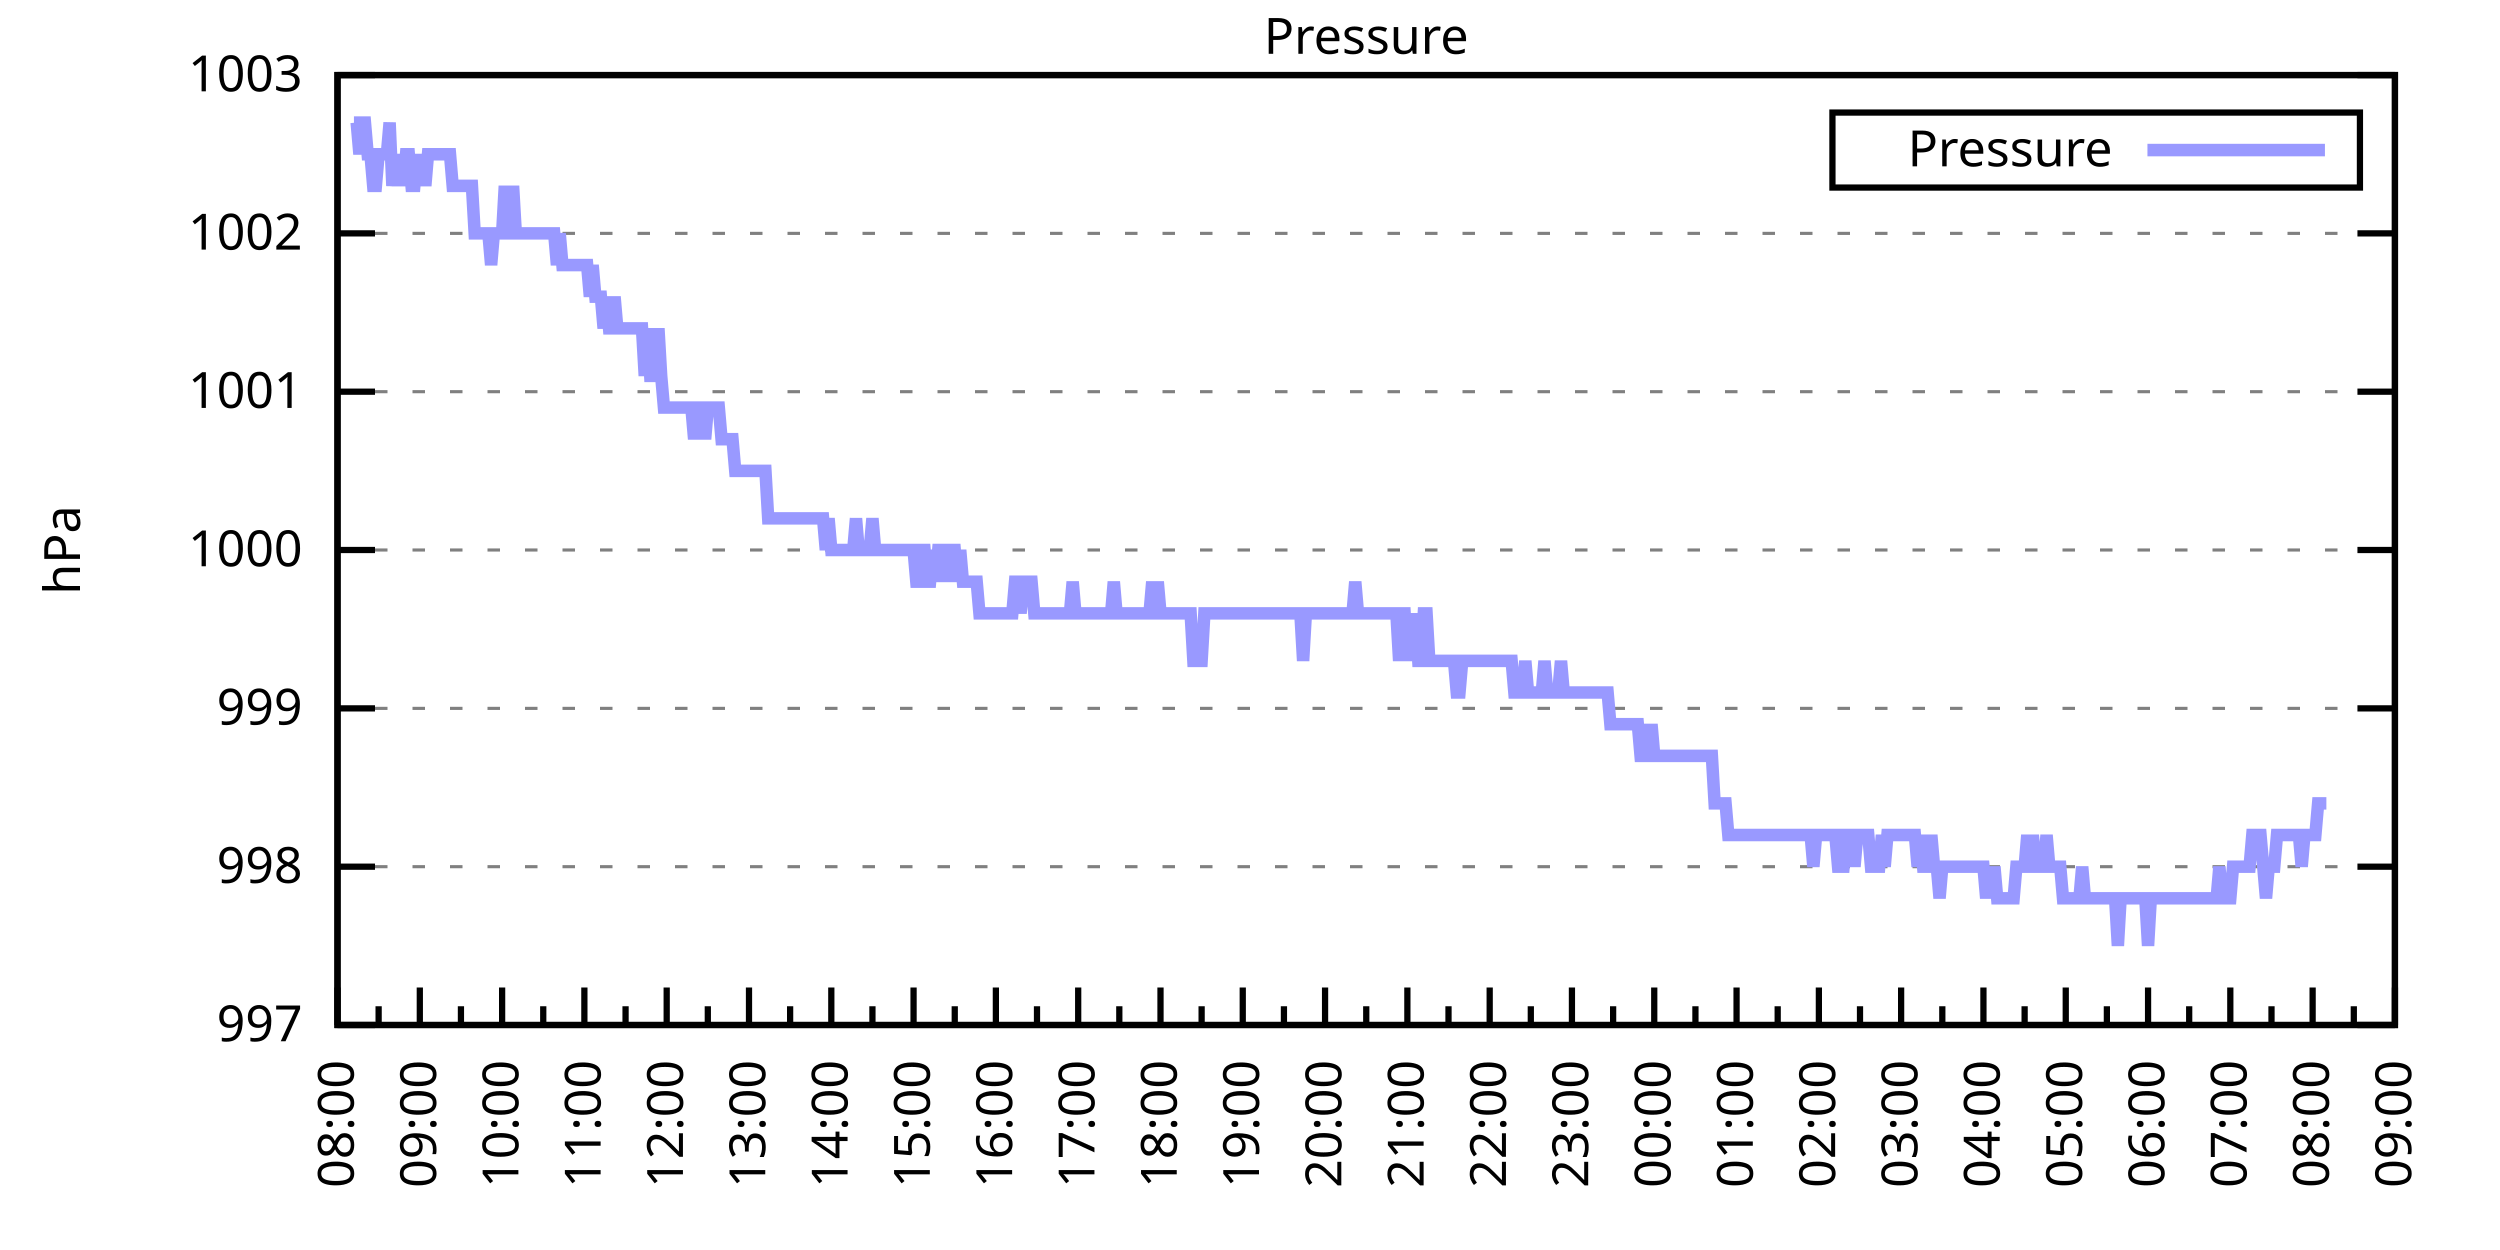
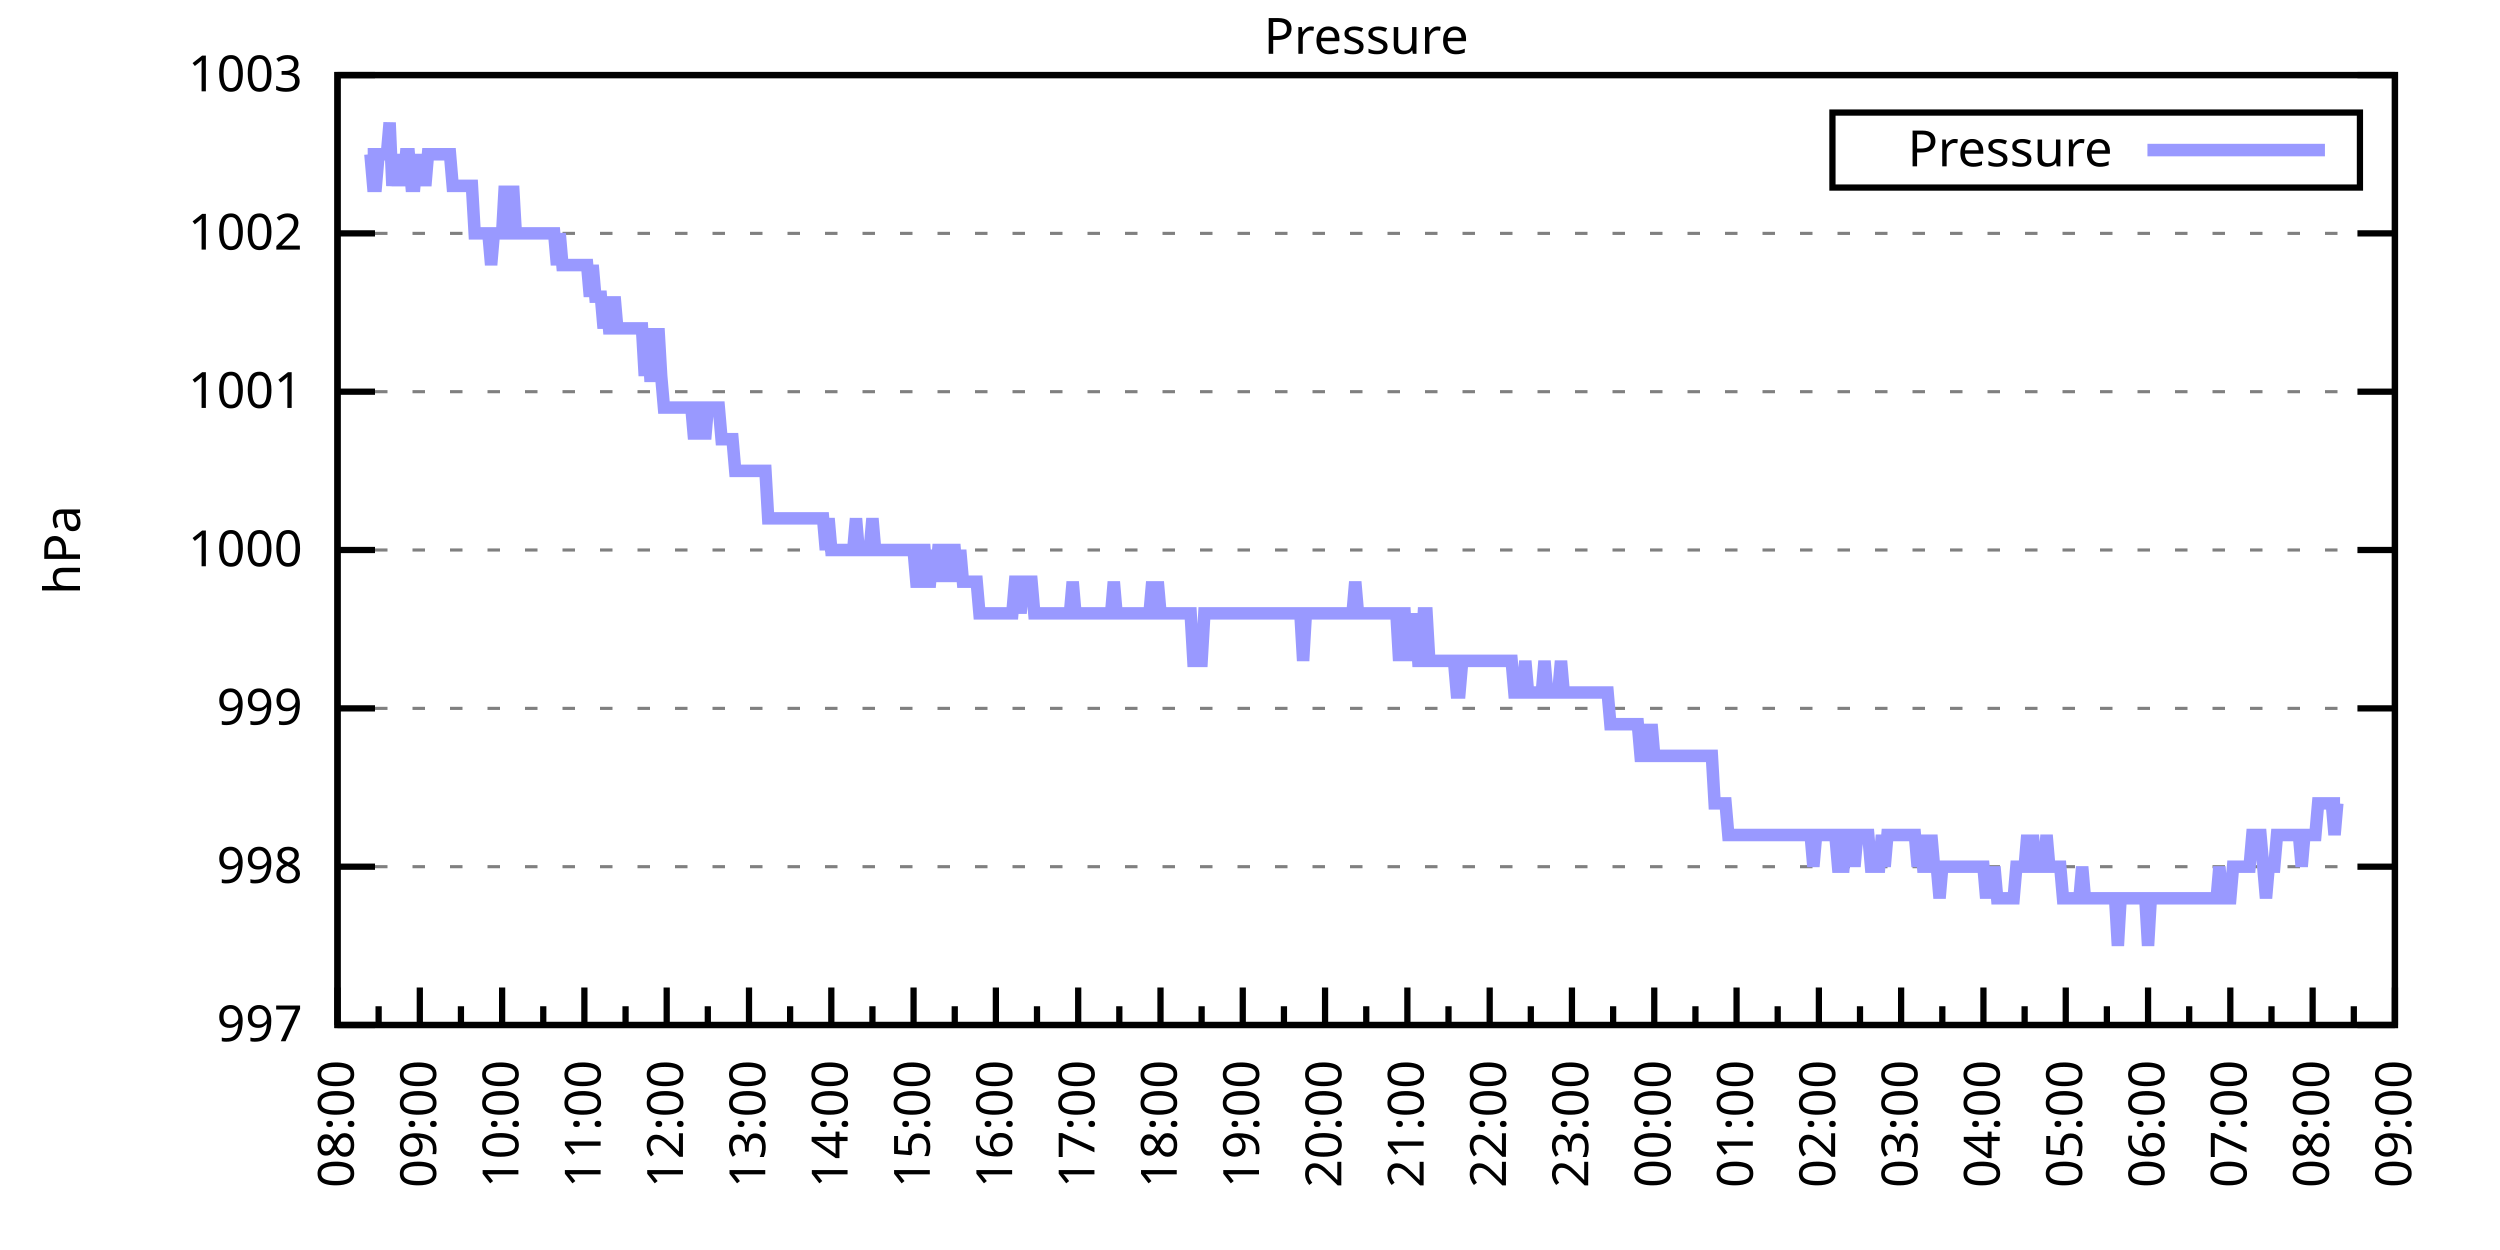
<svg xmlns="http://www.w3.org/2000/svg" xmlns:xlink="http://www.w3.org/1999/xlink" width="400" height="200" viewBox="0 0 400 200">
  <g id="gnuplot_canvas">
    <rect x="0" y="0" width="400" height="200" fill="none" />
    <defs>
      <circle id="gpDot" r="0.5" stroke-width="0.5" stroke="currentColor" />
      <path id="gpPt0" stroke-width="0.333" stroke="currentColor" d="M-1,0 h2 M0,-1 v2" />
      <path id="gpPt1" stroke-width="0.333" stroke="currentColor" d="M-1,-1 L1,1 M1,-1 L-1,1" />
      <path id="gpPt2" stroke-width="0.333" stroke="currentColor" d="M-1,0 L1,0 M0,-1 L0,1 M-1,-1 L1,1 M-1,1 L1,-1" />
      <rect id="gpPt3" stroke-width="0.333" stroke="currentColor" x="-1" y="-1" width="2" height="2" />
      <rect id="gpPt4" stroke-width="0.333" stroke="currentColor" fill="currentColor" x="-1" y="-1" width="2" height="2" />
      <circle id="gpPt5" stroke-width="0.333" stroke="currentColor" cx="0" cy="0" r="1" />
      <use xlink:href="#gpPt5" id="gpPt6" fill="currentColor" stroke="none" />
      <path id="gpPt7" stroke-width="0.333" stroke="currentColor" d="M0,-1.33 L-1.33,0.67 L1.33,0.67 z" />
      <use xlink:href="#gpPt7" id="gpPt8" fill="currentColor" stroke="none" />
      <use xlink:href="#gpPt7" id="gpPt9" stroke="currentColor" transform="rotate(180)" />
      <use xlink:href="#gpPt9" id="gpPt10" fill="currentColor" stroke="none" />
      <use xlink:href="#gpPt3" id="gpPt11" stroke="currentColor" transform="rotate(45)" />
      <use xlink:href="#gpPt11" id="gpPt12" fill="currentColor" stroke="none" />
      <path id="gpPt13" stroke-width="0.333" stroke="currentColor" d="M0,1.330 L1.265,0.411 L0.782,-1.067 L-0.782,-1.076 L-1.265,0.411 z" />
      <use xlink:href="#gpPt13" id="gpPt14" fill="currentColor" stroke="none" />
      <filter id="textbox" filterUnits="objectBoundingBox" x="0" y="0" height="1" width="1">
        <feFlood flood-color="white" flood-opacity="1" result="bgnd" />
        <feComposite in="SourceGraphic" in2="bgnd" operator="atop" />
      </filter>
      <filter id="greybox" filterUnits="objectBoundingBox" x="0" y="0" height="1" width="1">
        <feFlood flood-color="lightgrey" flood-opacity="1" result="grey" />
        <feComposite in="SourceGraphic" in2="grey" operator="atop" />
      </filter>
    </defs>
    <g fill="none" color="white" stroke="currentColor" stroke-width="1.00" stroke-linecap="butt" stroke-linejoin="miter">
</g>
    <g fill="none" color="black" stroke="currentColor" stroke-width="1.00" stroke-linecap="butt" stroke-linejoin="miter">
      <g stroke="none" shape-rendering="crispEdges">
        <polygon fill="rgb(255, 255, 255)" points="54.00,164.00 383.18,164.00 383.18,12.02 54.00,12.02 " />
      </g>
    </g>
    <g fill="none" color="black" stroke="currentColor" stroke-width="1.00" stroke-linecap="butt" stroke-linejoin="miter">
</g>
    <g fill="none" color="black" stroke="black" stroke-width="0.50" stroke-linecap="butt" stroke-linejoin="miter">
</g>
    <g fill="none" color="gray" stroke="currentColor" stroke-width="0.50" stroke-linecap="butt" stroke-linejoin="miter">
      <path stroke="gray" stroke-dasharray="2,4" class="gridline" d="M54.00,164.00 L383.19,164.00  " />
    </g>
    <g fill="none" color="gray" stroke="gray" stroke-width="1.00" stroke-linecap="butt" stroke-linejoin="miter">
</g>
    <g fill="none" color="black" stroke="currentColor" stroke-width="1.00" stroke-linecap="butt" stroke-linejoin="miter">
      <path stroke="black" d="M54.00,164.00 L60.00,164.00 M383.19,164.00 L377.19,164.00  " />
      <g transform="translate(48.40,166.60)" stroke="none" fill="black" font-family="Sans" font-size="8.00" text-anchor="end">
        <text>
          <tspan font-family="Sans"> 997</tspan>
        </text>
      </g>
    </g>
    <g fill="none" color="black" stroke="currentColor" stroke-width="1.00" stroke-linecap="butt" stroke-linejoin="miter">
</g>
    <g fill="none" color="black" stroke="black" stroke-width="0.50" stroke-linecap="butt" stroke-linejoin="miter">
</g>
    <g fill="none" color="gray" stroke="currentColor" stroke-width="0.50" stroke-linecap="butt" stroke-linejoin="miter">
      <path stroke="gray" stroke-dasharray="2,4" class="gridline" d="M54.00,138.67 L383.19,138.67  " />
    </g>
    <g fill="none" color="gray" stroke="gray" stroke-width="1.00" stroke-linecap="butt" stroke-linejoin="miter">
</g>
    <g fill="none" color="black" stroke="currentColor" stroke-width="1.00" stroke-linecap="butt" stroke-linejoin="miter">
      <path stroke="black" d="M54.00,138.67 L60.00,138.67 M383.19,138.67 L377.19,138.67  " />
      <g transform="translate(48.40,141.27)" stroke="none" fill="black" font-family="Sans" font-size="8.00" text-anchor="end">
        <text>
          <tspan font-family="Sans"> 998</tspan>
        </text>
      </g>
    </g>
    <g fill="none" color="black" stroke="currentColor" stroke-width="1.00" stroke-linecap="butt" stroke-linejoin="miter">
</g>
    <g fill="none" color="black" stroke="black" stroke-width="0.50" stroke-linecap="butt" stroke-linejoin="miter">
</g>
    <g fill="none" color="gray" stroke="currentColor" stroke-width="0.50" stroke-linecap="butt" stroke-linejoin="miter">
      <path stroke="gray" stroke-dasharray="2,4" class="gridline" d="M54.00,113.34 L383.19,113.34  " />
    </g>
    <g fill="none" color="gray" stroke="gray" stroke-width="1.00" stroke-linecap="butt" stroke-linejoin="miter">
</g>
    <g fill="none" color="black" stroke="currentColor" stroke-width="1.00" stroke-linecap="butt" stroke-linejoin="miter">
      <path stroke="black" d="M54.00,113.34 L60.00,113.34 M383.19,113.34 L377.19,113.34  " />
      <g transform="translate(48.40,115.94)" stroke="none" fill="black" font-family="Sans" font-size="8.00" text-anchor="end">
        <text>
          <tspan font-family="Sans"> 999</tspan>
        </text>
      </g>
    </g>
    <g fill="none" color="black" stroke="currentColor" stroke-width="1.00" stroke-linecap="butt" stroke-linejoin="miter">
</g>
    <g fill="none" color="black" stroke="black" stroke-width="0.50" stroke-linecap="butt" stroke-linejoin="miter">
</g>
    <g fill="none" color="gray" stroke="currentColor" stroke-width="0.50" stroke-linecap="butt" stroke-linejoin="miter">
      <path stroke="gray" stroke-dasharray="2,4" class="gridline" d="M54.00,88.00 L383.19,88.00  " />
    </g>
    <g fill="none" color="gray" stroke="gray" stroke-width="1.00" stroke-linecap="butt" stroke-linejoin="miter">
</g>
    <g fill="none" color="black" stroke="currentColor" stroke-width="1.00" stroke-linecap="butt" stroke-linejoin="miter">
      <path stroke="black" d="M54.00,88.00 L60.00,88.00 M383.19,88.00 L377.19,88.00  " />
      <g transform="translate(48.40,90.60)" stroke="none" fill="black" font-family="Sans" font-size="8.00" text-anchor="end">
        <text>
          <tspan font-family="Sans"> 1000</tspan>
        </text>
      </g>
    </g>
    <g fill="none" color="black" stroke="currentColor" stroke-width="1.00" stroke-linecap="butt" stroke-linejoin="miter">
</g>
    <g fill="none" color="black" stroke="black" stroke-width="0.50" stroke-linecap="butt" stroke-linejoin="miter">
</g>
    <g fill="none" color="gray" stroke="currentColor" stroke-width="0.50" stroke-linecap="butt" stroke-linejoin="miter">
      <path stroke="gray" stroke-dasharray="2,4" class="gridline" d="M54.00,62.67 L383.19,62.67  " />
    </g>
    <g fill="none" color="gray" stroke="gray" stroke-width="1.00" stroke-linecap="butt" stroke-linejoin="miter">
</g>
    <g fill="none" color="black" stroke="currentColor" stroke-width="1.00" stroke-linecap="butt" stroke-linejoin="miter">
      <path stroke="black" d="M54.00,62.67 L60.00,62.67 M383.19,62.67 L377.19,62.67  " />
      <g transform="translate(48.40,65.27)" stroke="none" fill="black" font-family="Sans" font-size="8.00" text-anchor="end">
        <text>
          <tspan font-family="Sans"> 1001</tspan>
        </text>
      </g>
    </g>
    <g fill="none" color="black" stroke="currentColor" stroke-width="1.00" stroke-linecap="butt" stroke-linejoin="miter">
</g>
    <g fill="none" color="black" stroke="black" stroke-width="0.50" stroke-linecap="butt" stroke-linejoin="miter">
</g>
    <g fill="none" color="gray" stroke="currentColor" stroke-width="0.50" stroke-linecap="butt" stroke-linejoin="miter">
      <path stroke="gray" stroke-dasharray="2,4" class="gridline" d="M54.00,37.34 L383.19,37.34  " />
    </g>
    <g fill="none" color="gray" stroke="gray" stroke-width="1.00" stroke-linecap="butt" stroke-linejoin="miter">
</g>
    <g fill="none" color="black" stroke="currentColor" stroke-width="1.00" stroke-linecap="butt" stroke-linejoin="miter">
      <path stroke="black" d="M54.00,37.34 L60.00,37.34 M383.19,37.34 L377.19,37.34  " />
      <g transform="translate(48.40,39.94)" stroke="none" fill="black" font-family="Sans" font-size="8.00" text-anchor="end">
        <text>
          <tspan font-family="Sans"> 1002</tspan>
        </text>
      </g>
    </g>
    <g fill="none" color="black" stroke="currentColor" stroke-width="1.00" stroke-linecap="butt" stroke-linejoin="miter">
</g>
    <g fill="none" color="black" stroke="black" stroke-width="0.50" stroke-linecap="butt" stroke-linejoin="miter">
</g>
    <g fill="none" color="gray" stroke="currentColor" stroke-width="0.50" stroke-linecap="butt" stroke-linejoin="miter">
      <path stroke="gray" stroke-dasharray="2,4" class="gridline" d="M54.00,12.01 L383.19,12.01  " />
    </g>
    <g fill="none" color="gray" stroke="gray" stroke-width="1.00" stroke-linecap="butt" stroke-linejoin="miter">
</g>
    <g fill="none" color="black" stroke="currentColor" stroke-width="1.00" stroke-linecap="butt" stroke-linejoin="miter">
      <path stroke="black" d="M54.00,12.01 L60.00,12.01 M383.19,12.01 L377.19,12.01  " />
      <g transform="translate(48.40,14.61)" stroke="none" fill="black" font-family="Sans" font-size="8.00" text-anchor="end">
        <text>
          <tspan font-family="Sans"> 1003</tspan>
        </text>
      </g>
    </g>
    <g fill="none" color="black" stroke="currentColor" stroke-width="1.00" stroke-linecap="butt" stroke-linejoin="miter">
      <path stroke="black" d="M54.00,164.00 L54.00,158.00  " />
      <g transform="translate(56.60,169.60) rotate(270)" stroke="none" fill="black" font-family="Sans" font-size="8.00" text-anchor="end">
        <text>
          <tspan font-family="Sans">08:00</tspan>
        </text>
      </g>
    </g>
    <g fill="none" color="black" stroke="currentColor" stroke-width="1.00" stroke-linecap="butt" stroke-linejoin="miter">
      <path stroke="black" d="M60.58,164.00 L60.58,161.00 M67.17,164.00 L67.17,158.00  " />
      <g transform="translate(69.77,169.60) rotate(270)" stroke="none" fill="black" font-family="Sans" font-size="8.00" text-anchor="end">
        <text>
          <tspan font-family="Sans">09:00</tspan>
        </text>
      </g>
    </g>
    <g fill="none" color="black" stroke="currentColor" stroke-width="1.00" stroke-linecap="butt" stroke-linejoin="miter">
      <path stroke="black" d="M73.75,164.00 L73.75,161.00 M80.34,164.00 L80.34,158.00  " />
      <g transform="translate(82.94,169.60) rotate(270)" stroke="none" fill="black" font-family="Sans" font-size="8.00" text-anchor="end">
        <text>
          <tspan font-family="Sans">10:00</tspan>
        </text>
      </g>
    </g>
    <g fill="none" color="black" stroke="currentColor" stroke-width="1.00" stroke-linecap="butt" stroke-linejoin="miter">
      <path stroke="black" d="M86.92,164.00 L86.92,161.00 M93.50,164.00 L93.50,158.00  " />
      <g transform="translate(96.10,169.60) rotate(270)" stroke="none" fill="black" font-family="Sans" font-size="8.00" text-anchor="end">
        <text>
          <tspan font-family="Sans">11:00</tspan>
        </text>
      </g>
    </g>
    <g fill="none" color="black" stroke="currentColor" stroke-width="1.00" stroke-linecap="butt" stroke-linejoin="miter">
      <path stroke="black" d="M100.09,164.00 L100.09,161.00 M106.67,164.00 L106.67,158.00  " />
      <g transform="translate(109.27,169.60) rotate(270)" stroke="none" fill="black" font-family="Sans" font-size="8.00" text-anchor="end">
        <text>
          <tspan font-family="Sans">12:00</tspan>
        </text>
      </g>
    </g>
    <g fill="none" color="black" stroke="currentColor" stroke-width="1.00" stroke-linecap="butt" stroke-linejoin="miter">
      <path stroke="black" d="M113.25,164.00 L113.25,161.00 M119.84,164.00 L119.84,158.00  " />
      <g transform="translate(122.44,169.60) rotate(270)" stroke="none" fill="black" font-family="Sans" font-size="8.00" text-anchor="end">
        <text>
          <tspan font-family="Sans">13:00</tspan>
        </text>
      </g>
    </g>
    <g fill="none" color="black" stroke="currentColor" stroke-width="1.00" stroke-linecap="butt" stroke-linejoin="miter">
      <path stroke="black" d="M126.42,164.00 L126.42,161.00 M133.01,164.00 L133.01,158.00  " />
      <g transform="translate(135.61,169.60) rotate(270)" stroke="none" fill="black" font-family="Sans" font-size="8.00" text-anchor="end">
        <text>
          <tspan font-family="Sans">14:00</tspan>
        </text>
      </g>
    </g>
    <g fill="none" color="black" stroke="currentColor" stroke-width="1.00" stroke-linecap="butt" stroke-linejoin="miter">
      <path stroke="black" d="M139.59,164.00 L139.59,161.00 M146.17,164.00 L146.17,158.00  " />
      <g transform="translate(148.77,169.60) rotate(270)" stroke="none" fill="black" font-family="Sans" font-size="8.00" text-anchor="end">
        <text>
          <tspan font-family="Sans">15:00</tspan>
        </text>
      </g>
    </g>
    <g fill="none" color="black" stroke="currentColor" stroke-width="1.00" stroke-linecap="butt" stroke-linejoin="miter">
      <path stroke="black" d="M152.76,164.00 L152.76,161.00 M159.34,164.00 L159.34,158.00  " />
      <g transform="translate(161.94,169.60) rotate(270)" stroke="none" fill="black" font-family="Sans" font-size="8.00" text-anchor="end">
        <text>
          <tspan font-family="Sans">16:00</tspan>
        </text>
      </g>
    </g>
    <g fill="none" color="black" stroke="currentColor" stroke-width="1.00" stroke-linecap="butt" stroke-linejoin="miter">
      <path stroke="black" d="M165.92,164.00 L165.92,161.00 M172.51,164.00 L172.51,158.00  " />
      <g transform="translate(175.11,169.60) rotate(270)" stroke="none" fill="black" font-family="Sans" font-size="8.00" text-anchor="end">
        <text>
          <tspan font-family="Sans">17:00</tspan>
        </text>
      </g>
    </g>
    <g fill="none" color="black" stroke="currentColor" stroke-width="1.00" stroke-linecap="butt" stroke-linejoin="miter">
      <path stroke="black" d="M179.09,164.00 L179.09,161.00 M185.68,164.00 L185.68,158.00  " />
      <g transform="translate(188.28,169.60) rotate(270)" stroke="none" fill="black" font-family="Sans" font-size="8.00" text-anchor="end">
        <text>
          <tspan font-family="Sans">18:00</tspan>
        </text>
      </g>
    </g>
    <g fill="none" color="black" stroke="currentColor" stroke-width="1.00" stroke-linecap="butt" stroke-linejoin="miter">
      <path stroke="black" d="M192.26,164.00 L192.26,161.00 M198.84,164.00 L198.84,158.00  " />
      <g transform="translate(201.44,169.60) rotate(270)" stroke="none" fill="black" font-family="Sans" font-size="8.00" text-anchor="end">
        <text>
          <tspan font-family="Sans">19:00</tspan>
        </text>
      </g>
    </g>
    <g fill="none" color="black" stroke="currentColor" stroke-width="1.00" stroke-linecap="butt" stroke-linejoin="miter">
      <path stroke="black" d="M205.43,164.00 L205.43,161.00 M212.01,164.00 L212.01,158.00  " />
      <g transform="translate(214.61,169.60) rotate(270)" stroke="none" fill="black" font-family="Sans" font-size="8.00" text-anchor="end">
        <text>
          <tspan font-family="Sans">20:00</tspan>
        </text>
      </g>
    </g>
    <g fill="none" color="black" stroke="currentColor" stroke-width="1.00" stroke-linecap="butt" stroke-linejoin="miter">
      <path stroke="black" d="M218.60,164.00 L218.60,161.00 M225.18,164.00 L225.18,158.00  " />
      <g transform="translate(227.78,169.60) rotate(270)" stroke="none" fill="black" font-family="Sans" font-size="8.00" text-anchor="end">
        <text>
          <tspan font-family="Sans">21:00</tspan>
        </text>
      </g>
    </g>
    <g fill="none" color="black" stroke="currentColor" stroke-width="1.00" stroke-linecap="butt" stroke-linejoin="miter">
      <path stroke="black" d="M231.76,164.00 L231.76,161.00 M238.35,164.00 L238.35,158.00  " />
      <g transform="translate(240.95,169.60) rotate(270)" stroke="none" fill="black" font-family="Sans" font-size="8.00" text-anchor="end">
        <text>
          <tspan font-family="Sans">22:00</tspan>
        </text>
      </g>
    </g>
    <g fill="none" color="black" stroke="currentColor" stroke-width="1.00" stroke-linecap="butt" stroke-linejoin="miter">
      <path stroke="black" d="M244.93,164.00 L244.93,161.00 M251.51,164.00 L251.51,158.00  " />
      <g transform="translate(254.11,169.60) rotate(270)" stroke="none" fill="black" font-family="Sans" font-size="8.00" text-anchor="end">
        <text>
          <tspan font-family="Sans">23:00</tspan>
        </text>
      </g>
    </g>
    <g fill="none" color="black" stroke="currentColor" stroke-width="1.00" stroke-linecap="butt" stroke-linejoin="miter">
      <path stroke="black" d="M258.10,164.00 L258.10,161.00 M264.68,164.00 L264.68,158.00  " />
      <g transform="translate(267.28,169.60) rotate(270)" stroke="none" fill="black" font-family="Sans" font-size="8.00" text-anchor="end">
        <text>
          <tspan font-family="Sans">00:00</tspan>
        </text>
      </g>
    </g>
    <g fill="none" color="black" stroke="currentColor" stroke-width="1.00" stroke-linecap="butt" stroke-linejoin="miter">
      <path stroke="black" d="M271.27,164.00 L271.27,161.00 M277.85,164.00 L277.85,158.00  " />
      <g transform="translate(280.45,169.60) rotate(270)" stroke="none" fill="black" font-family="Sans" font-size="8.00" text-anchor="end">
        <text>
          <tspan font-family="Sans">01:00</tspan>
        </text>
      </g>
    </g>
    <g fill="none" color="black" stroke="currentColor" stroke-width="1.00" stroke-linecap="butt" stroke-linejoin="miter">
      <path stroke="black" d="M284.43,164.00 L284.43,161.00 M291.02,164.00 L291.02,158.00  " />
      <g transform="translate(293.62,169.60) rotate(270)" stroke="none" fill="black" font-family="Sans" font-size="8.00" text-anchor="end">
        <text>
          <tspan font-family="Sans">02:00</tspan>
        </text>
      </g>
    </g>
    <g fill="none" color="black" stroke="currentColor" stroke-width="1.00" stroke-linecap="butt" stroke-linejoin="miter">
      <path stroke="black" d="M297.60,164.00 L297.60,161.00 M304.18,164.00 L304.18,158.00  " />
      <g transform="translate(306.78,169.60) rotate(270)" stroke="none" fill="black" font-family="Sans" font-size="8.00" text-anchor="end">
        <text>
          <tspan font-family="Sans">03:00</tspan>
        </text>
      </g>
    </g>
    <g fill="none" color="black" stroke="currentColor" stroke-width="1.00" stroke-linecap="butt" stroke-linejoin="miter">
      <path stroke="black" d="M310.77,164.00 L310.77,161.00 M317.35,164.00 L317.35,158.00  " />
      <g transform="translate(319.95,169.60) rotate(270)" stroke="none" fill="black" font-family="Sans" font-size="8.00" text-anchor="end">
        <text>
          <tspan font-family="Sans">04:00</tspan>
        </text>
      </g>
    </g>
    <g fill="none" color="black" stroke="currentColor" stroke-width="1.00" stroke-linecap="butt" stroke-linejoin="miter">
      <path stroke="black" d="M323.94,164.00 L323.94,161.00 M330.52,164.00 L330.52,158.00  " />
      <g transform="translate(333.12,169.60) rotate(270)" stroke="none" fill="black" font-family="Sans" font-size="8.00" text-anchor="end">
        <text>
          <tspan font-family="Sans">05:00</tspan>
        </text>
      </g>
    </g>
    <g fill="none" color="black" stroke="currentColor" stroke-width="1.00" stroke-linecap="butt" stroke-linejoin="miter">
      <path stroke="black" d="M337.10,164.00 L337.10,161.00 M343.69,164.00 L343.69,158.00  " />
      <g transform="translate(346.29,169.60) rotate(270)" stroke="none" fill="black" font-family="Sans" font-size="8.00" text-anchor="end">
        <text>
          <tspan font-family="Sans">06:00</tspan>
        </text>
      </g>
    </g>
    <g fill="none" color="black" stroke="currentColor" stroke-width="1.00" stroke-linecap="butt" stroke-linejoin="miter">
      <path stroke="black" d="M350.27,164.00 L350.27,161.00 M356.85,164.00 L356.85,158.00  " />
      <g transform="translate(359.45,169.60) rotate(270)" stroke="none" fill="black" font-family="Sans" font-size="8.00" text-anchor="end">
        <text>
          <tspan font-family="Sans">07:00</tspan>
        </text>
      </g>
    </g>
    <g fill="none" color="black" stroke="currentColor" stroke-width="1.00" stroke-linecap="butt" stroke-linejoin="miter">
      <path stroke="black" d="M363.44,164.00 L363.44,161.00 M370.02,164.00 L370.02,158.00  " />
      <g transform="translate(372.62,169.60) rotate(270)" stroke="none" fill="black" font-family="Sans" font-size="8.00" text-anchor="end">
        <text>
          <tspan font-family="Sans">08:00</tspan>
        </text>
      </g>
    </g>
    <g fill="none" color="black" stroke="currentColor" stroke-width="1.00" stroke-linecap="butt" stroke-linejoin="miter">
      <path stroke="black" d="M376.61,164.00 L376.61,161.00 M383.19,164.00 L383.19,158.00  " />
      <g transform="translate(385.79,169.60) rotate(270)" stroke="none" fill="black" font-family="Sans" font-size="8.00" text-anchor="end">
        <text>
          <tspan font-family="Sans">09:00</tspan>
        </text>
      </g>
    </g>
    <g fill="none" color="black" stroke="currentColor" stroke-width="1.00" stroke-linecap="butt" stroke-linejoin="miter">
</g>
    <g fill="none" color="black" stroke="currentColor" stroke-width="1.00" stroke-linecap="butt" stroke-linejoin="miter">
      <path stroke="black" d="M54.00,12.01 L54.00,164.00 L383.19,164.00 L383.19,12.01 L54.00,12.01 Z  " />
    </g>
    <g fill="none" color="black" stroke="currentColor" stroke-width="1.00" stroke-linecap="butt" stroke-linejoin="miter">
      <g transform="translate(12.80,88.01) rotate(270)" stroke="none" fill="black" font-family="Sans" font-size="8.00" text-anchor="middle">
        <text>
          <tspan font-family="Sans">hPa</tspan>
        </text>
      </g>
    </g>
    <g fill="none" color="black" stroke="currentColor" stroke-width="1.00" stroke-linecap="butt" stroke-linejoin="miter">
</g>
    <g fill="none" color="black" stroke="currentColor" stroke-width="1.00" stroke-linecap="butt" stroke-linejoin="miter">
      <path stroke="black" d="M293.19,30.01 L293.19,18.01 L377.59,18.01 L377.59,30.01 L293.19,30.01 Z  " />
    </g>
    <g id="Pressure_plot_1">
      <g fill="none" color="white" stroke="black" stroke-width="2.00" stroke-linecap="butt" stroke-linejoin="miter">
</g>
      <g fill="none" color="black" stroke="currentColor" stroke-width="2.00" stroke-linecap="butt" stroke-linejoin="miter">
        <g transform="translate(337.99,26.61)" stroke="none" fill="black" font-family="Sans" font-size="8.00" text-anchor="end">
          <text>
            <tspan font-family="Sans">Pressure</tspan>
          </text>
        </g>
      </g>
      <g fill="none" color="black" stroke="currentColor" stroke-width="2.00" stroke-linecap="butt" stroke-linejoin="miter">
-         <path stroke="rgb(153, 153, 255)" d="M343.59,24.01 L371.99,24.01 M56.63,19.61 L57.07,19.61 L57.51,24.68 L57.95,19.61 L58.39,19.61 L58.83,24.68   L59.27,24.68 L59.71,29.74 L60.14,29.74 L60.58,24.68 L61.02,24.68 L61.46,24.68 L61.90,24.68 L62.34,19.61   L62.78,29.74 L63.22,24.68 L63.66,29.74 L64.10,24.68 L64.53,29.74 L64.97,24.68 L65.41,24.68 L65.85,29.74   L66.29,29.74 L66.73,24.68 L67.17,29.74 L67.61,24.68 L68.05,29.74 L68.48,24.68 L68.92,24.68 L69.36,24.68   L69.80,24.68 L70.24,24.68 L70.68,24.68 L71.12,24.68 L71.56,24.68 L72.00,24.68 L72.43,29.74 L72.87,29.74   L73.31,29.74 L73.75,29.74 L74.19,29.74 L74.63,29.74 L75.07,29.74 L75.51,29.74 L75.95,37.34 L76.38,37.34   L76.82,37.34 L77.26,37.34 L77.70,37.34 L78.14,37.34 L78.58,42.41 L79.02,37.34 L79.46,37.34 L79.90,37.34   L80.34,37.34 L80.77,29.74 L81.21,37.34 L81.65,37.34 L82.09,29.74 L82.53,37.34 L82.97,37.34 L83.41,37.34   L83.85,37.34 L84.29,37.34 L84.72,37.34 L85.16,37.34 L85.60,37.34 L86.04,37.34 L86.48,37.34 L86.92,37.34   L87.36,37.34 L87.80,37.34 L88.24,37.34 L88.67,37.34 L89.11,42.41 L89.55,37.34 L89.99,42.41 L90.43,42.41   L90.87,42.41 L91.31,42.41 L91.75,42.41 L92.19,42.41 L92.62,42.41 L93.06,42.41 L93.50,42.41 L93.94,42.41   L94.38,47.47 L94.82,42.41 L95.26,47.47 L95.70,47.47 L96.14,47.47 L96.58,52.54 L97.01,47.47 L97.45,52.54   L97.89,52.54 L98.33,47.47 L98.77,52.54 L99.21,52.54 L99.65,52.54 L100.09,52.54 L100.53,52.54 L100.96,52.54   L101.40,52.54 L101.84,52.54 L102.28,52.54 L102.72,52.54 L103.16,60.14 L103.60,52.54 L104.04,60.14 L104.48,60.14   L104.91,60.14 L105.35,52.54 L105.79,60.14 L106.23,65.21 L106.67,65.21 L107.11,65.21 L107.55,65.21 L107.99,65.21   L108.43,65.21 L108.87,65.21 L109.30,65.21 L109.74,65.21 L110.18,65.21 L110.62,65.21 L111.06,70.27 L111.50,65.21   L111.94,65.21 L112.38,65.21 L112.82,70.27 L113.25,65.21 L113.69,65.21 L114.13,65.21 L114.57,65.21 L115.01,65.21   L115.45,70.27 L115.89,70.27 L116.33,70.27 L116.77,70.27 L117.20,70.27 L117.64,75.34 L118.08,75.34 L118.52,75.34   L118.96,75.34 L119.40,75.34 L119.84,75.34 L120.28,75.34 L120.72,75.34 L121.15,75.34 L121.59,75.34 L122.03,75.34   L122.47,75.34 L122.91,82.94 L123.35,82.94 L123.79,82.94 L124.23,82.94 L124.67,82.94 L125.11,82.94 L125.54,82.94   L125.98,82.94 L126.42,82.94 L126.86,82.94 L127.30,82.94 L127.74,82.94 L128.18,82.94 L128.62,82.94 L129.06,82.94   L129.49,82.94 L129.93,82.94 L130.37,82.94 L130.81,82.94 L131.25,82.94 L131.69,82.94 L132.13,88.00 L132.57,82.94   L133.01,88.00 L133.44,88.00 L133.88,88.00 L134.32,88.00 L134.76,88.00 L135.20,88.00 L135.64,88.00 L136.08,88.00   L136.52,88.00 L136.96,82.94 L137.39,88.00 L137.83,88.00 L138.27,88.00 L138.71,88.00 L139.15,88.00 L139.59,82.94   L140.03,88.00 L140.47,88.00 L140.91,88.00 L141.35,88.00 L141.78,88.00 L142.22,88.00 L142.66,88.00 L143.10,88.00   L143.54,88.00 L143.98,88.00 L144.42,88.00 L144.86,88.00 L145.30,88.00 L145.73,88.00 L146.17,88.00 L146.61,93.07   L147.05,93.07 L147.49,88.00 L147.93,88.00 L148.37,93.07 L148.81,93.07 L149.25,88.00 L149.68,93.07 L150.12,88.00   L150.56,88.00 L151.00,88.00 L151.44,93.07 L151.88,88.00 L152.32,88.00 L152.76,88.00 L153.20,93.07 L153.63,88.00   L154.07,93.07 L154.51,93.07 L154.95,93.07 L155.39,93.07 L155.83,93.07 L156.27,93.07 L156.71,98.14 L157.15,98.14   L157.59,98.14 L158.02,98.14 L158.46,98.14 L158.90,98.14 L159.34,98.14 L159.78,98.14 L160.22,98.14 L160.66,98.14   L161.10,98.14 L161.54,98.14 L161.97,98.14 L162.41,93.07 L162.85,93.07 L163.29,98.14 L163.73,93.07 L164.17,93.07   L164.61,93.07 L165.05,93.07 L165.49,98.14 L165.92,98.14 L166.36,98.14 L166.80,98.14 L167.24,98.14 L167.68,98.14   L168.12,98.14 L168.56,98.14 L169.00,98.14 L169.44,98.14 L169.87,98.14 L170.31,98.14 L170.75,98.14 L171.19,98.14   L171.63,93.07 L172.07,98.14 L172.51,98.14 L172.95,98.14 L173.39,98.14 L173.83,98.14 L174.26,98.14 L174.70,98.14   L175.14,98.14 L175.58,98.14 L176.02,98.14 L176.46,98.14 L176.90,98.14 L177.34,98.14 L177.78,98.14 L178.21,93.07   L178.65,98.14 L179.09,98.14 L179.53,98.14 L179.97,98.14 L180.41,98.14 L180.85,98.14 L181.29,98.14 L181.73,98.14   L182.16,98.14 L182.60,98.14 L183.04,98.14 L183.48,98.14 L183.92,98.14 L184.36,93.07 L184.80,98.14 L185.24,93.07   L185.68,98.14 L186.11,98.14 L186.55,98.14 L186.99,98.14 L187.43,98.14 L187.87,98.14 L188.31,98.14 L188.75,98.14   L189.19,98.14 L189.63,98.14 L190.07,98.14 L190.50,98.14 L190.94,105.74 L191.38,105.74 L191.82,105.74 L192.26,105.74   L192.70,98.14 L193.14,98.14 L193.58,98.14 L194.02,98.14 L194.45,98.14 L194.89,98.14 L195.33,98.14 L195.77,98.14   L196.21,98.14 L196.65,98.14 L197.09,98.14 L197.53,98.14 L197.97,98.14 L198.40,98.14 L198.84,98.14 L199.28,98.14   L199.72,98.14 L200.16,98.14 L200.60,98.14 L201.04,98.14 L201.48,98.14 L201.92,98.14 L202.35,98.14 L202.79,98.14   L203.23,98.14 L203.67,98.14 L204.11,98.14 L204.55,98.14 L204.99,98.14 L205.43,98.14 L205.87,98.14 L206.31,98.14   L206.74,98.14 L207.18,98.14 L207.62,98.14 L208.06,98.14 L208.50,105.74 L208.94,98.14 L209.38,98.14 L209.82,98.14   L210.26,98.14 L210.69,98.14 L211.13,98.14 L211.57,98.14 L212.01,98.14 L212.45,98.14 L212.89,98.14 L213.33,98.14   L213.77,98.14 L214.21,98.14 L214.64,98.14 L215.08,98.14 L215.52,98.14 L215.96,98.14 L216.40,98.14 L216.84,93.07   L217.28,98.14 L217.72,98.14 L218.16,98.14 L218.60,98.14 L219.03,98.14 L219.47,98.14 L219.91,98.14 L220.35,98.14   L220.79,98.14 L221.23,98.14 L221.67,98.14 L222.11,98.14 L222.55,98.14 L222.98,98.14 L223.42,98.14 L223.86,105.74   L224.30,98.14 L224.74,98.14 L225.18,105.74 L225.62,98.14 L226.06,105.74 L226.50,98.14 L226.93,105.74 L227.37,105.74   L227.81,98.14 L228.25,98.14 L228.69,105.74 L229.13,105.74 L229.57,105.74 L230.01,105.74 L230.45,105.74 L230.88,105.74   L231.32,105.74 L231.76,105.74 L232.20,105.74 L232.64,105.74 L233.08,110.80 L233.52,110.80 L233.96,105.74 L234.40,105.74   L234.84,105.74 L235.27,105.74 L235.71,105.74 L236.15,105.74 L236.59,105.74 L237.03,105.74 L237.47,105.74 L237.91,105.74   L238.35,105.74 L238.79,105.74 L239.22,105.74 L239.66,105.74 L240.10,105.74 L240.54,105.74 L240.98,105.74 L241.42,105.74   L241.86,105.74 L242.30,110.80 L242.74,110.80 L243.17,110.80 L243.61,110.80 L244.05,105.74 L244.49,110.80 L244.93,110.80   L245.37,110.80 L245.81,110.80 L246.25,110.80 L246.69,110.80 L247.12,105.74 L247.56,110.80 L248.00,110.80 L248.44,110.80   L248.88,110.80 L249.32,110.80 L249.76,105.74 L250.20,110.80 L250.64,110.80 L251.08,110.80 L251.51,110.80 L251.95,110.80   L252.39,110.80 L252.83,110.80 L253.27,110.80 L253.71,110.80 L254.15,110.80 L254.59,110.80 L255.03,110.80 L255.46,110.80   L255.90,110.80 L256.34,110.80 L256.78,110.80 L257.22,110.80 L257.66,115.87 L258.10,115.87 L258.54,115.87 L258.98,115.87   L259.41,115.87 L259.85,115.87 L260.29,115.87 L260.73,115.87 L261.17,115.87 L261.61,115.87 L262.05,115.87 L262.49,120.94   L262.93,120.94 L263.36,115.87 L263.80,120.94 L264.24,115.87 L264.68,120.94 L265.12,120.94 L265.56,120.94 L266.00,120.94   L266.44,120.94 L266.88,120.94 L267.32,120.94 L267.75,120.94 L268.19,120.94 L268.63,120.94 L269.07,120.94 L269.51,120.94   L269.95,120.94 L270.39,120.94 L270.83,120.94 L271.27,120.94 L271.70,120.94 L272.14,120.94 L272.58,120.94 L273.02,120.94   L273.46,120.94 L273.90,120.94 L274.34,128.54 L274.78,128.54 L275.22,128.54 L275.65,128.54 L276.09,128.54 L276.53,133.60   L276.97,133.60 L277.41,133.60 L277.85,133.60 L278.29,133.60 L278.73,133.60 L279.17,133.60 L279.60,133.60 L280.04,133.60   L280.48,133.60 L280.92,133.60 L281.36,133.60 L281.80,133.60 L282.24,133.60 L282.68,133.60 L283.12,133.60 L283.56,133.60   L283.99,133.60 L284.43,133.60 L284.87,133.60 L285.31,133.60 L285.75,133.60 L286.19,133.60 L286.63,133.60 L287.07,133.60   L287.51,133.60 L287.94,133.60 L288.38,133.60 L288.82,133.60 L289.26,133.60 L289.70,133.60 L290.14,138.67 L290.58,133.60   L291.02,133.60 L291.46,133.60 L291.89,133.60 L292.33,133.60 L292.77,133.60 L293.21,133.60 L293.65,133.60 L294.09,138.67   L294.53,138.67 L294.97,138.67 L295.41,133.60 L295.84,133.60 L296.28,133.60 L296.72,138.67 L297.16,133.60 L297.60,133.60   L298.04,133.60 L298.48,133.60 L298.92,133.60 L299.36,138.67 L299.80,138.67 L300.23,138.67 L300.67,138.67 L301.11,133.60   L301.55,138.67 L301.99,133.60 L302.43,133.60 L302.87,133.60 L303.31,133.60 L303.75,133.60 L304.18,133.60 L304.62,133.60   L305.06,133.60 L305.50,133.60 L305.94,133.60 L306.38,133.60 L306.82,138.67 L307.26,133.60 L307.70,138.67 L308.13,138.67   L308.57,138.67 L309.01,133.60 L309.45,138.67 L309.89,138.67 L310.33,143.73 L310.77,138.67 L311.21,138.67 L311.65,138.67   L312.08,138.67 L312.52,138.67 L312.96,138.67 L313.40,138.67 L313.84,138.67 L314.28,138.67 L314.72,138.67 L315.16,138.67   L315.60,138.67 L316.04,138.67 L316.47,138.67 L316.91,138.67 L317.35,138.67 L317.79,143.73 L318.23,138.67 L318.67,143.73   L319.11,138.67 L319.55,143.73 L319.99,143.73 L320.42,143.73 L320.86,143.73 L321.30,143.73 L321.74,143.73 L322.18,143.73   L322.62,138.67 L323.06,138.67 L323.50,138.67 L323.94,138.67 L324.37,133.60 L324.81,138.67 L325.25,133.60 L325.69,138.67   L326.13,138.67 L326.57,138.67 L327.01,138.67 L327.45,133.60 L327.89,138.67 L328.33,138.67 L328.76,138.67 L329.20,138.67   L329.64,138.67 L330.08,143.73 L330.52,143.73 L330.96,143.73 L331.40,143.73 L331.84,143.73 L332.28,143.73 L332.71,143.73   L333.15,138.67 L333.59,143.73 L334.03,143.73 L334.47,143.73 L334.91,143.73 L335.35,143.73 L335.79,143.73 L336.23,143.73   L336.66,143.73 L337.10,143.73 L337.54,143.73 L337.98,143.73 L338.42,143.73 L338.86,151.33 L339.30,143.73 L339.74,143.73   L340.18,143.73 L340.61,143.73 L341.05,143.73 L341.49,143.73 L341.93,143.73 L342.37,143.73 L342.81,143.73 L343.25,143.73   L343.69,151.33 L344.13,143.73 L344.57,143.73 L345.00,143.73 L345.44,143.73 L345.88,143.73 L346.32,143.73 L346.76,143.73   L347.20,143.73 L347.64,143.73 L348.08,143.73 L348.52,143.73 L348.95,143.73 L349.39,143.73 L349.83,143.73 L350.27,143.73   L350.71,143.73 L351.15,143.73 L351.59,143.73 L352.03,143.73 L352.47,143.73 L352.90,143.73 L353.34,143.73 L353.78,143.73   L354.22,143.73 L354.66,143.73 L355.10,138.67 L355.54,143.73 L355.98,143.73 L356.42,143.73 L356.85,143.73 L357.29,138.67   L357.73,138.67 L358.17,138.67 L358.61,138.67 L359.05,138.67 L359.49,138.67 L359.93,138.67 L360.37,133.60 L360.81,133.60   L361.24,133.60 L361.68,133.60 L362.12,138.67 L362.56,143.73 L363.00,138.67 L363.44,138.67 L363.88,138.67 L364.32,133.60   L364.76,133.60 L365.19,133.60 L365.63,133.60 L366.07,133.60 L366.51,133.60 L366.95,133.60 L367.39,133.60 L367.83,133.60   L368.27,138.67 L368.71,133.60 L369.14,133.60 L369.58,133.60 L370.02,133.60 L370.46,133.60 L370.90,128.54 L371.34,128.54   L371.78,128.54 L372.22,128.54  " />
+         <path stroke="rgb(153, 153, 255)" d="M343.59,24.01 L371.99,24.01 M58.83,24.68 L59.27,24.68 L59.71,29.74 L60.14,29.74 L60.58,24.68 L61.02,24.68   L61.46,24.68 L61.90,24.68 L62.34,19.61 L62.78,29.74 L63.22,24.68 L63.66,29.74 L64.10,24.68 L64.53,29.74   L64.97,24.68 L65.41,24.68 L65.85,29.74 L66.29,29.74 L66.73,24.68 L67.17,29.74 L67.61,24.68 L68.05,29.74   L68.48,24.68 L68.92,24.68 L69.36,24.68 L69.80,24.68 L70.24,24.68 L70.68,24.68 L71.12,24.68 L71.56,24.68   L72.00,24.68 L72.43,29.74 L72.87,29.74 L73.31,29.74 L73.75,29.74 L74.19,29.74 L74.63,29.74 L75.07,29.74   L75.51,29.74 L75.95,37.34 L76.38,37.34 L76.82,37.34 L77.26,37.34 L77.70,37.34 L78.14,37.34 L78.58,42.41   L79.02,37.34 L79.46,37.34 L79.90,37.34 L80.34,37.34 L80.77,29.74 L81.21,37.34 L81.65,37.34 L82.09,29.74   L82.53,37.34 L82.97,37.34 L83.41,37.34 L83.85,37.34 L84.29,37.34 L84.72,37.34 L85.16,37.34 L85.60,37.34   L86.04,37.34 L86.48,37.34 L86.92,37.34 L87.36,37.34 L87.80,37.34 L88.24,37.34 L88.67,37.34 L89.11,42.41   L89.55,37.34 L89.99,42.41 L90.43,42.41 L90.87,42.41 L91.31,42.41 L91.75,42.41 L92.19,42.41 L92.62,42.41   L93.06,42.41 L93.50,42.41 L93.94,42.41 L94.38,47.47 L94.82,42.41 L95.26,47.47 L95.70,47.47 L96.14,47.47   L96.58,52.54 L97.01,47.47 L97.45,52.54 L97.89,52.54 L98.33,47.47 L98.77,52.54 L99.21,52.54 L99.65,52.54   L100.09,52.54 L100.53,52.54 L100.96,52.54 L101.40,52.54 L101.84,52.54 L102.28,52.54 L102.72,52.54 L103.16,60.14   L103.60,52.54 L104.04,60.14 L104.48,60.14 L104.91,60.14 L105.35,52.54 L105.79,60.14 L106.23,65.21 L106.67,65.21   L107.11,65.21 L107.55,65.21 L107.99,65.21 L108.43,65.21 L108.87,65.21 L109.30,65.21 L109.74,65.21 L110.18,65.21   L110.62,65.21 L111.06,70.27 L111.50,65.21 L111.94,65.21 L112.38,65.21 L112.82,70.27 L113.25,65.21 L113.69,65.21   L114.13,65.21 L114.57,65.21 L115.01,65.21 L115.45,70.27 L115.89,70.27 L116.33,70.27 L116.77,70.27 L117.20,70.27   L117.64,75.34 L118.08,75.34 L118.52,75.34 L118.96,75.34 L119.40,75.34 L119.84,75.34 L120.28,75.34 L120.72,75.34   L121.15,75.34 L121.59,75.34 L122.03,75.34 L122.47,75.34 L122.91,82.94 L123.35,82.94 L123.79,82.94 L124.23,82.94   L124.67,82.94 L125.11,82.94 L125.54,82.94 L125.98,82.94 L126.42,82.94 L126.86,82.94 L127.30,82.94 L127.74,82.94   L128.18,82.94 L128.62,82.94 L129.06,82.94 L129.49,82.94 L129.93,82.94 L130.37,82.94 L130.81,82.94 L131.25,82.94   L131.69,82.94 L132.13,88.00 L132.57,82.94 L133.01,88.00 L133.44,88.00 L133.88,88.00 L134.32,88.00 L134.76,88.00   L135.20,88.00 L135.64,88.00 L136.08,88.00 L136.52,88.00 L136.96,82.94 L137.39,88.00 L137.83,88.00 L138.27,88.00   L138.71,88.00 L139.15,88.00 L139.59,82.94 L140.03,88.00 L140.47,88.00 L140.91,88.00 L141.35,88.00 L141.78,88.00   L142.22,88.00 L142.66,88.00 L143.10,88.00 L143.54,88.00 L143.98,88.00 L144.42,88.00 L144.86,88.00 L145.30,88.00   L145.73,88.00 L146.17,88.00 L146.61,93.07 L147.05,93.07 L147.49,88.00 L147.93,88.00 L148.37,93.07 L148.81,93.07   L149.25,88.00 L149.68,93.07 L150.12,88.00 L150.56,88.00 L151.00,88.00 L151.44,93.07 L151.88,88.00 L152.32,88.00   L152.76,88.00 L153.20,93.07 L153.63,88.00 L154.07,93.07 L154.51,93.07 L154.95,93.07 L155.39,93.07 L155.83,93.07   L156.27,93.07 L156.71,98.14 L157.15,98.14 L157.59,98.14 L158.02,98.14 L158.46,98.14 L158.90,98.14 L159.34,98.14   L159.78,98.14 L160.22,98.14 L160.66,98.14 L161.10,98.14 L161.54,98.14 L161.97,98.14 L162.41,93.07 L162.85,93.07   L163.29,98.14 L163.73,93.07 L164.17,93.07 L164.61,93.07 L165.05,93.07 L165.49,98.14 L165.92,98.14 L166.36,98.14   L166.80,98.14 L167.24,98.14 L167.68,98.14 L168.12,98.14 L168.56,98.14 L169.00,98.14 L169.44,98.14 L169.87,98.14   L170.31,98.14 L170.75,98.14 L171.19,98.14 L171.63,93.07 L172.07,98.14 L172.51,98.14 L172.95,98.14 L173.39,98.14   L173.83,98.14 L174.26,98.14 L174.70,98.14 L175.14,98.14 L175.58,98.14 L176.02,98.14 L176.46,98.14 L176.90,98.14   L177.34,98.14 L177.78,98.14 L178.21,93.07 L178.65,98.14 L179.09,98.14 L179.53,98.14 L179.97,98.14 L180.41,98.14   L180.85,98.14 L181.29,98.14 L181.73,98.14 L182.16,98.14 L182.60,98.14 L183.04,98.14 L183.48,98.14 L183.92,98.14   L184.36,93.07 L184.80,98.14 L185.24,93.07 L185.68,98.14 L186.11,98.14 L186.55,98.14 L186.99,98.14 L187.43,98.14   L187.87,98.14 L188.31,98.14 L188.75,98.14 L189.19,98.14 L189.63,98.14 L190.07,98.14 L190.50,98.14 L190.94,105.74   L191.38,105.74 L191.82,105.74 L192.26,105.74 L192.70,98.14 L193.14,98.14 L193.58,98.14 L194.02,98.14 L194.45,98.14   L194.89,98.14 L195.33,98.14 L195.77,98.14 L196.21,98.14 L196.65,98.14 L197.09,98.14 L197.53,98.14 L197.97,98.14   L198.40,98.14 L198.84,98.14 L199.28,98.14 L199.72,98.14 L200.16,98.14 L200.60,98.14 L201.04,98.14 L201.48,98.14   L201.92,98.14 L202.35,98.14 L202.79,98.14 L203.23,98.14 L203.67,98.14 L204.11,98.14 L204.55,98.14 L204.99,98.14   L205.43,98.14 L205.87,98.14 L206.31,98.14 L206.74,98.14 L207.18,98.14 L207.62,98.14 L208.06,98.14 L208.50,105.74   L208.94,98.14 L209.38,98.14 L209.82,98.14 L210.26,98.14 L210.69,98.14 L211.13,98.14 L211.57,98.14 L212.01,98.14   L212.45,98.14 L212.89,98.14 L213.33,98.14 L213.77,98.14 L214.21,98.14 L214.64,98.14 L215.08,98.14 L215.52,98.14   L215.96,98.14 L216.40,98.14 L216.84,93.07 L217.28,98.14 L217.72,98.14 L218.16,98.14 L218.60,98.14 L219.03,98.14   L219.47,98.14 L219.91,98.14 L220.35,98.14 L220.79,98.14 L221.23,98.14 L221.67,98.14 L222.11,98.14 L222.55,98.14   L222.98,98.14 L223.42,98.14 L223.86,105.74 L224.30,98.14 L224.74,98.14 L225.18,105.74 L225.62,98.14 L226.06,105.74   L226.50,98.14 L226.93,105.74 L227.37,105.74 L227.81,98.14 L228.25,98.14 L228.69,105.74 L229.13,105.74 L229.57,105.74   L230.01,105.74 L230.45,105.74 L230.88,105.74 L231.32,105.74 L231.76,105.74 L232.20,105.74 L232.64,105.74 L233.08,110.80   L233.52,110.80 L233.96,105.74 L234.40,105.74 L234.84,105.74 L235.27,105.74 L235.71,105.74 L236.15,105.74 L236.59,105.74   L237.03,105.74 L237.47,105.74 L237.91,105.74 L238.35,105.74 L238.79,105.74 L239.22,105.74 L239.66,105.74 L240.10,105.74   L240.54,105.74 L240.98,105.74 L241.42,105.74 L241.86,105.74 L242.30,110.80 L242.74,110.80 L243.17,110.80 L243.61,110.80   L244.05,105.74 L244.49,110.80 L244.93,110.80 L245.37,110.80 L245.81,110.80 L246.25,110.80 L246.69,110.80 L247.12,105.74   L247.56,110.80 L248.00,110.80 L248.44,110.80 L248.88,110.80 L249.32,110.80 L249.76,105.74 L250.20,110.80 L250.64,110.80   L251.08,110.80 L251.51,110.80 L251.95,110.80 L252.39,110.80 L252.83,110.80 L253.27,110.80 L253.71,110.80 L254.15,110.80   L254.59,110.80 L255.03,110.80 L255.46,110.80 L255.90,110.80 L256.34,110.80 L256.78,110.80 L257.22,110.80 L257.66,115.87   L258.10,115.87 L258.54,115.87 L258.98,115.87 L259.41,115.87 L259.85,115.87 L260.29,115.87 L260.73,115.87 L261.17,115.87   L261.61,115.87 L262.05,115.87 L262.49,120.94 L262.93,120.94 L263.36,115.87 L263.80,120.94 L264.24,115.87 L264.68,120.94   L265.12,120.94 L265.56,120.94 L266.00,120.94 L266.44,120.94 L266.88,120.94 L267.32,120.94 L267.75,120.94 L268.19,120.94   L268.63,120.94 L269.07,120.94 L269.51,120.94 L269.95,120.94 L270.39,120.94 L270.83,120.94 L271.27,120.94 L271.70,120.94   L272.14,120.94 L272.58,120.94 L273.02,120.94 L273.46,120.94 L273.90,120.94 L274.34,128.54 L274.78,128.54 L275.22,128.54   L275.65,128.54 L276.09,128.54 L276.53,133.60 L276.97,133.60 L277.41,133.60 L277.85,133.60 L278.29,133.60 L278.73,133.60   L279.17,133.60 L279.60,133.60 L280.04,133.60 L280.48,133.60 L280.92,133.60 L281.36,133.60 L281.80,133.60 L282.24,133.60   L282.68,133.60 L283.12,133.60 L283.56,133.60 L283.99,133.60 L284.43,133.60 L284.87,133.60 L285.31,133.60 L285.75,133.60   L286.19,133.60 L286.63,133.60 L287.07,133.60 L287.51,133.60 L287.94,133.60 L288.38,133.60 L288.82,133.60 L289.26,133.60   L289.70,133.60 L290.14,138.67 L290.58,133.60 L291.02,133.60 L291.46,133.60 L291.89,133.60 L292.33,133.60 L292.77,133.60   L293.21,133.60 L293.65,133.60 L294.09,138.67 L294.53,138.67 L294.97,138.67 L295.41,133.60 L295.84,133.60 L296.28,133.60   L296.72,138.67 L297.16,133.60 L297.60,133.60 L298.04,133.60 L298.48,133.60 L298.92,133.60 L299.36,138.67 L299.80,138.67   L300.23,138.67 L300.67,138.67 L301.11,133.60 L301.55,138.67 L301.99,133.60 L302.43,133.60 L302.87,133.60 L303.31,133.60   L303.75,133.60 L304.18,133.60 L304.62,133.60 L305.06,133.60 L305.50,133.60 L305.94,133.60 L306.38,133.60 L306.82,138.67   L307.26,133.60 L307.70,138.67 L308.13,138.67 L308.57,138.67 L309.01,133.60 L309.45,138.67 L309.89,138.67 L310.33,143.73   L310.77,138.67 L311.21,138.67 L311.65,138.67 L312.08,138.67 L312.52,138.67 L312.96,138.67 L313.40,138.67 L313.84,138.67   L314.28,138.67 L314.72,138.67 L315.16,138.67 L315.60,138.67 L316.04,138.67 L316.47,138.67 L316.91,138.67 L317.35,138.67   L317.79,143.73 L318.23,138.67 L318.67,143.73 L319.11,138.67 L319.55,143.73 L319.99,143.73 L320.42,143.73 L320.86,143.73   L321.30,143.73 L321.74,143.73 L322.18,143.73 L322.62,138.67 L323.06,138.67 L323.50,138.67 L323.94,138.67 L324.37,133.60   L324.81,138.67 L325.25,133.60 L325.69,138.67 L326.13,138.67 L326.57,138.67 L327.01,138.67 L327.45,133.60 L327.89,138.67   L328.33,138.67 L328.76,138.67 L329.20,138.67 L329.64,138.67 L330.08,143.73 L330.52,143.73 L330.96,143.73 L331.40,143.73   L331.84,143.73 L332.28,143.73 L332.71,143.73 L333.15,138.67 L333.59,143.73 L334.03,143.73 L334.47,143.73 L334.91,143.73   L335.35,143.73 L335.79,143.73 L336.23,143.73 L336.66,143.73 L337.10,143.73 L337.54,143.73 L337.98,143.73 L338.42,143.73   L338.86,151.33 L339.30,143.73 L339.74,143.73 L340.18,143.73 L340.61,143.73 L341.05,143.73 L341.49,143.73 L341.93,143.73   L342.37,143.73 L342.81,143.73 L343.25,143.73 L343.69,151.33 L344.13,143.73 L344.57,143.73 L345.00,143.73 L345.44,143.73   L345.88,143.73 L346.32,143.73 L346.76,143.73 L347.20,143.73 L347.64,143.73 L348.08,143.73 L348.52,143.73 L348.95,143.73   L349.39,143.73 L349.83,143.73 L350.27,143.73 L350.71,143.73 L351.15,143.73 L351.59,143.73 L352.03,143.73 L352.47,143.73   L352.90,143.73 L353.34,143.73 L353.78,143.73 L354.22,143.73 L354.66,143.73 L355.10,138.67 L355.54,143.73 L355.98,143.73   L356.42,143.73 L356.85,143.73 L357.29,138.67 L357.73,138.67 L358.17,138.67 L358.61,138.67 L359.05,138.67 L359.49,138.67   L359.93,138.67 L360.37,133.60 L360.81,133.60 L361.24,133.60 L361.68,133.60 L362.12,138.67 L362.56,143.73 L363.00,138.67   L363.44,138.67 L363.88,138.67 L364.32,133.60 L364.76,133.60 L365.19,133.60 L365.63,133.60 L366.07,133.60 L366.51,133.60   L366.95,133.60 L367.39,133.60 L367.83,133.60 L368.27,138.67 L368.71,133.60 L369.14,133.60 L369.58,133.60 L370.02,133.60   L370.46,133.60 L370.90,128.54 L371.34,128.54 L371.78,128.54 L372.22,128.54 L372.66,128.54 L373.09,128.54 L373.53,133.60   L373.97,128.54 L374.41,128.54  " />
      </g>
    </g>
    <g fill="none" color="black" stroke="currentColor" stroke-width="2.00" stroke-linecap="butt" stroke-linejoin="miter">
</g>
    <g fill="none" color="black" stroke="black" stroke-width="1.00" stroke-linecap="butt" stroke-linejoin="miter">
</g>
    <g fill="none" color="black" stroke="currentColor" stroke-width="1.00" stroke-linecap="butt" stroke-linejoin="miter">
      <path stroke="black" d="M54.00,12.01 L54.00,164.00 L383.19,164.00 L383.19,12.01 L54.00,12.01 Z  " />
    </g>
    <g fill="none" color="black" stroke="currentColor" stroke-width="1.00" stroke-linecap="butt" stroke-linejoin="miter">
      <g transform="translate(218.59,8.61)" stroke="none" fill="black" font-family="Sans" font-size="8.00" text-anchor="middle">
        <text>
          <tspan font-family="Sans">Pressure</tspan>
        </text>
      </g>
    </g>
    <g fill="none" color="black" stroke="currentColor" stroke-width="1.00" stroke-linecap="butt" stroke-linejoin="miter">
</g>
  </g>
</svg>
